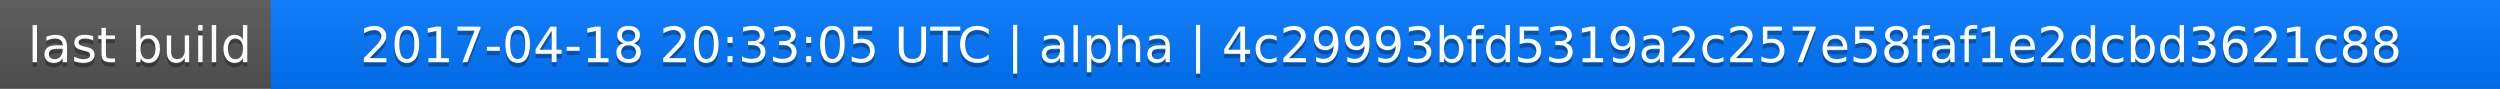
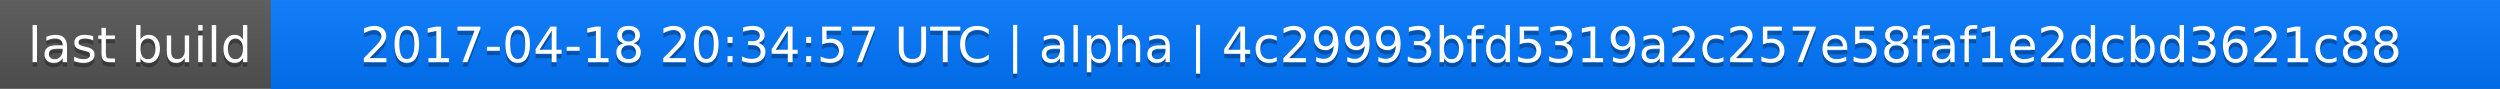
<svg xmlns="http://www.w3.org/2000/svg" width="563" height="20">
  <linearGradient id="a" x2="0" y2="100%">
    <stop offset="0" stop-color="#bbb" stop-opacity=".1" />
    <stop offset="1" stop-opacity=".1" />
  </linearGradient>
  <rect rx="0" width="563" height="20" fill="#555" />
  <rect rx="0" x="61" width="502" height="20" fill="#07f" />
  <path fill="#07f" d="M61 0h4v20h-4z" />
  <rect rx="0" width="563" height="20" fill="url(#a)" />
  <g fill="#fff" text-anchor="middle" font-family="DejaVu Sans,Verdana,Geneva,sans-serif" font-size="11">
    <text x="31.5" y="15" fill="#010101" fill-opacity=".3">last build</text>
    <text x="31.5" y="14">last build</text>
-     <text x="311" y="15" fill="#010101" fill-opacity=".3">2017-04-18 20:33:05 UTC | alpha | 4c29993bfd5319a2c257e58faf1e2dcbd3621c88</text>
-     <text x="311" y="14">2017-04-18 20:33:05 UTC | alpha | 4c29993bfd5319a2c257e58faf1e2dcbd3621c88</text>
+     <text x="311" y="15" fill="#010101" fill-opacity=".3">2017-04-18 20:34:57 UTC | alpha | 4c29993bfd5319a2c257e58faf1e2dcbd3621c88</text>
+     <text x="311" y="14">2017-04-18 20:34:57 UTC | alpha | 4c29993bfd5319a2c257e58faf1e2dcbd3621c88</text>
  </g>
</svg>
